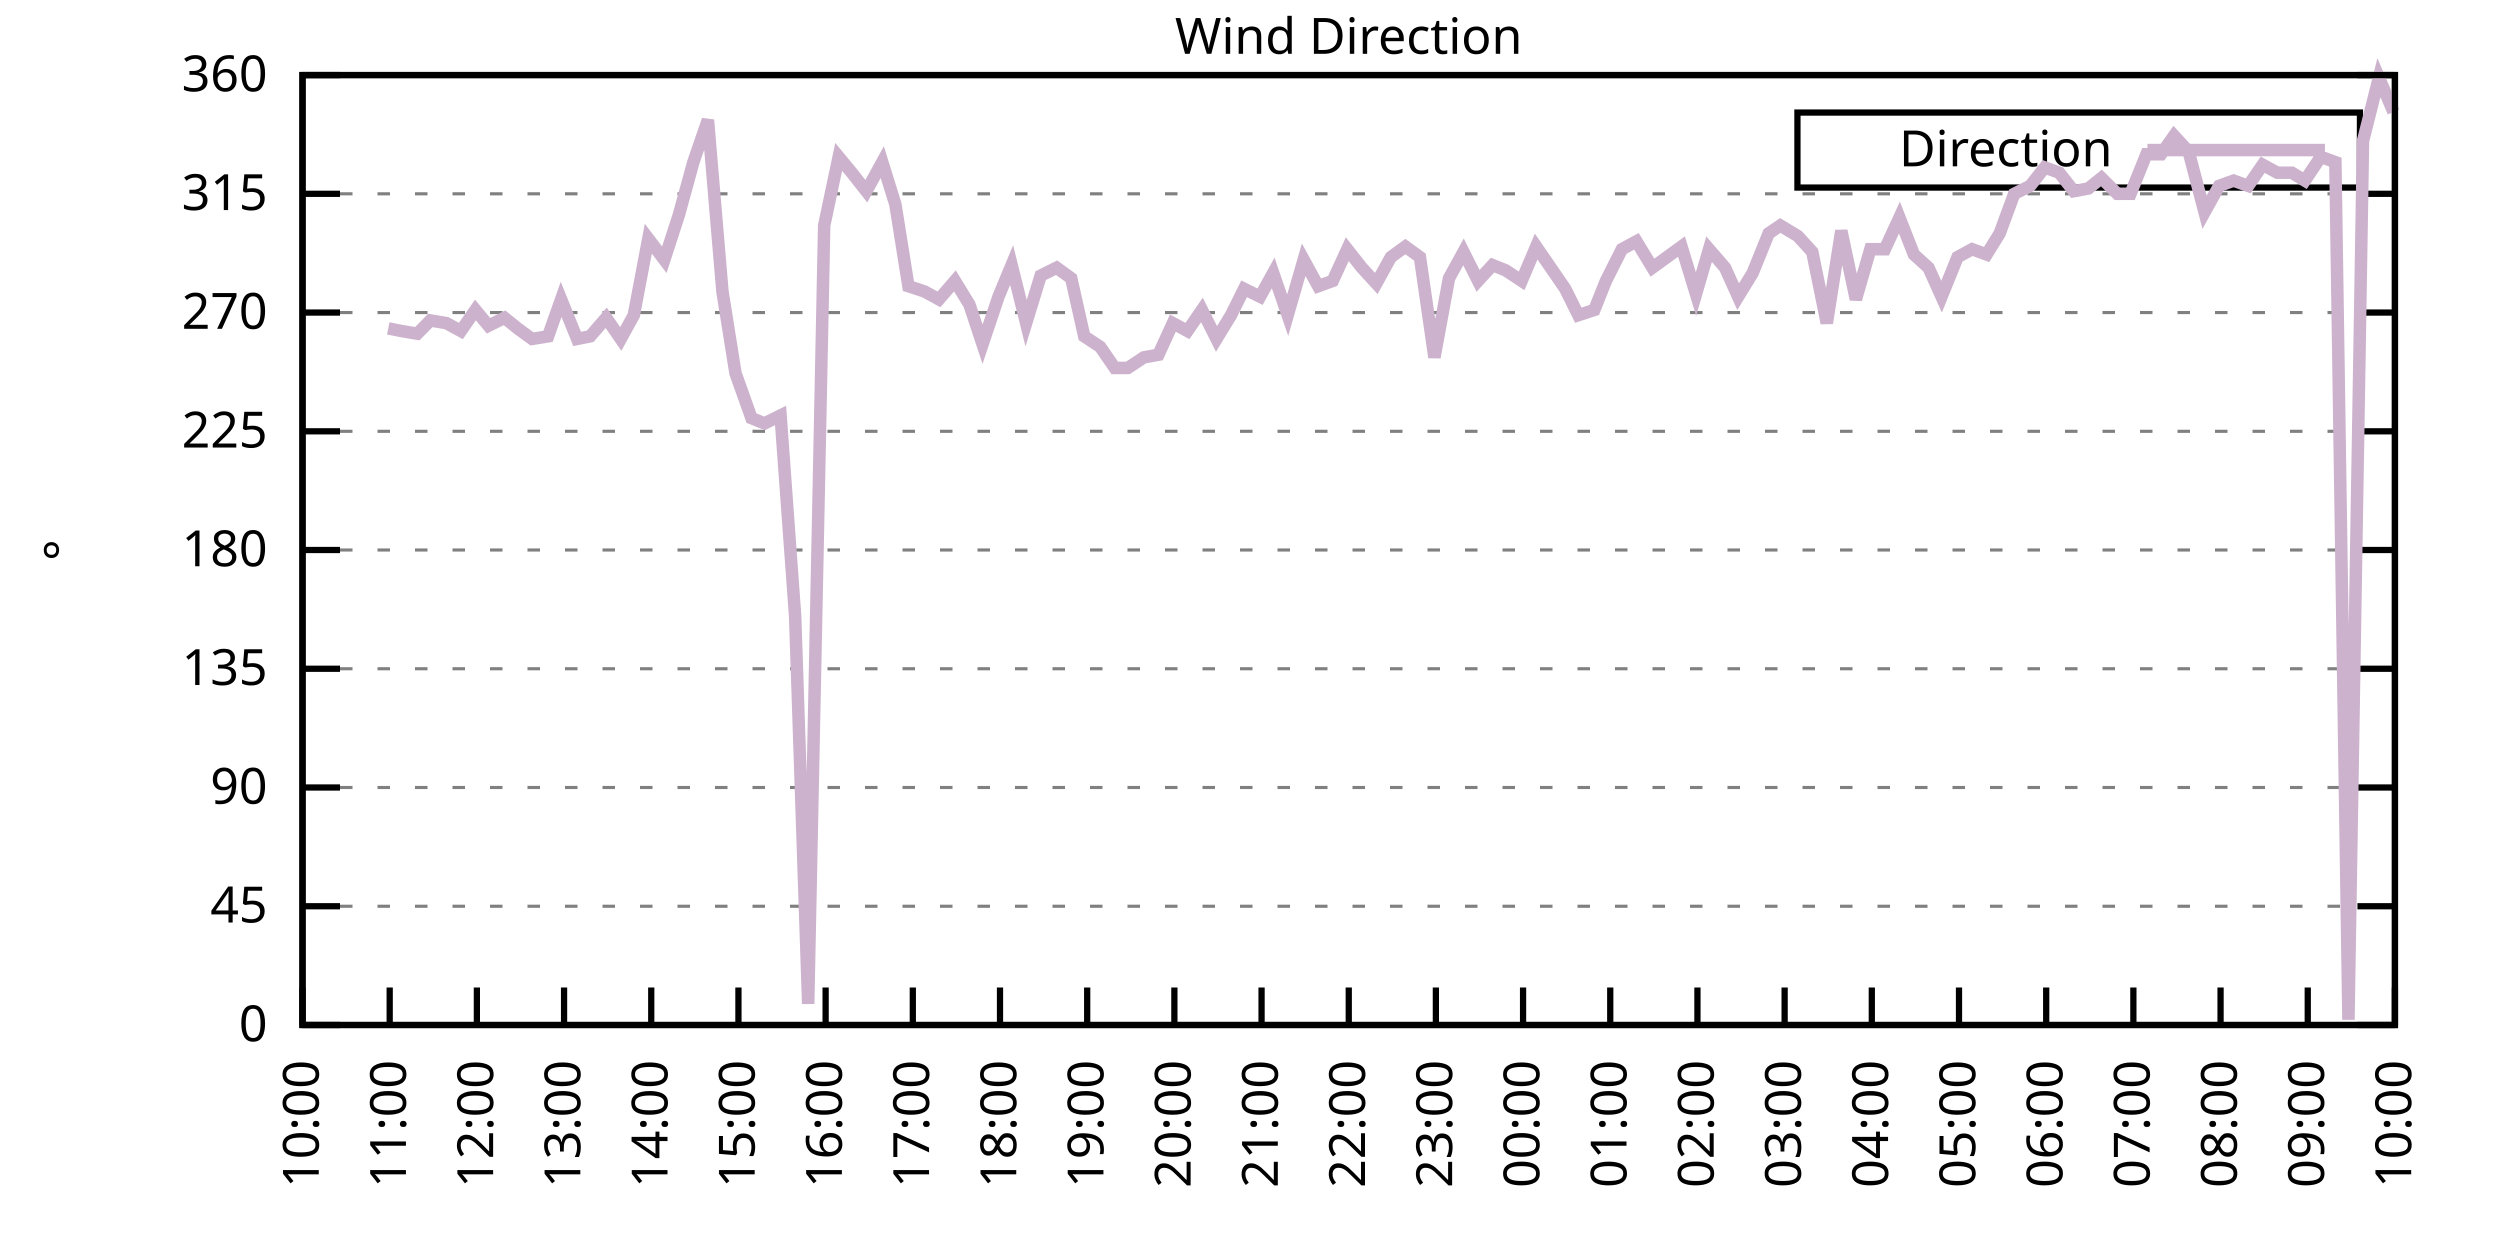
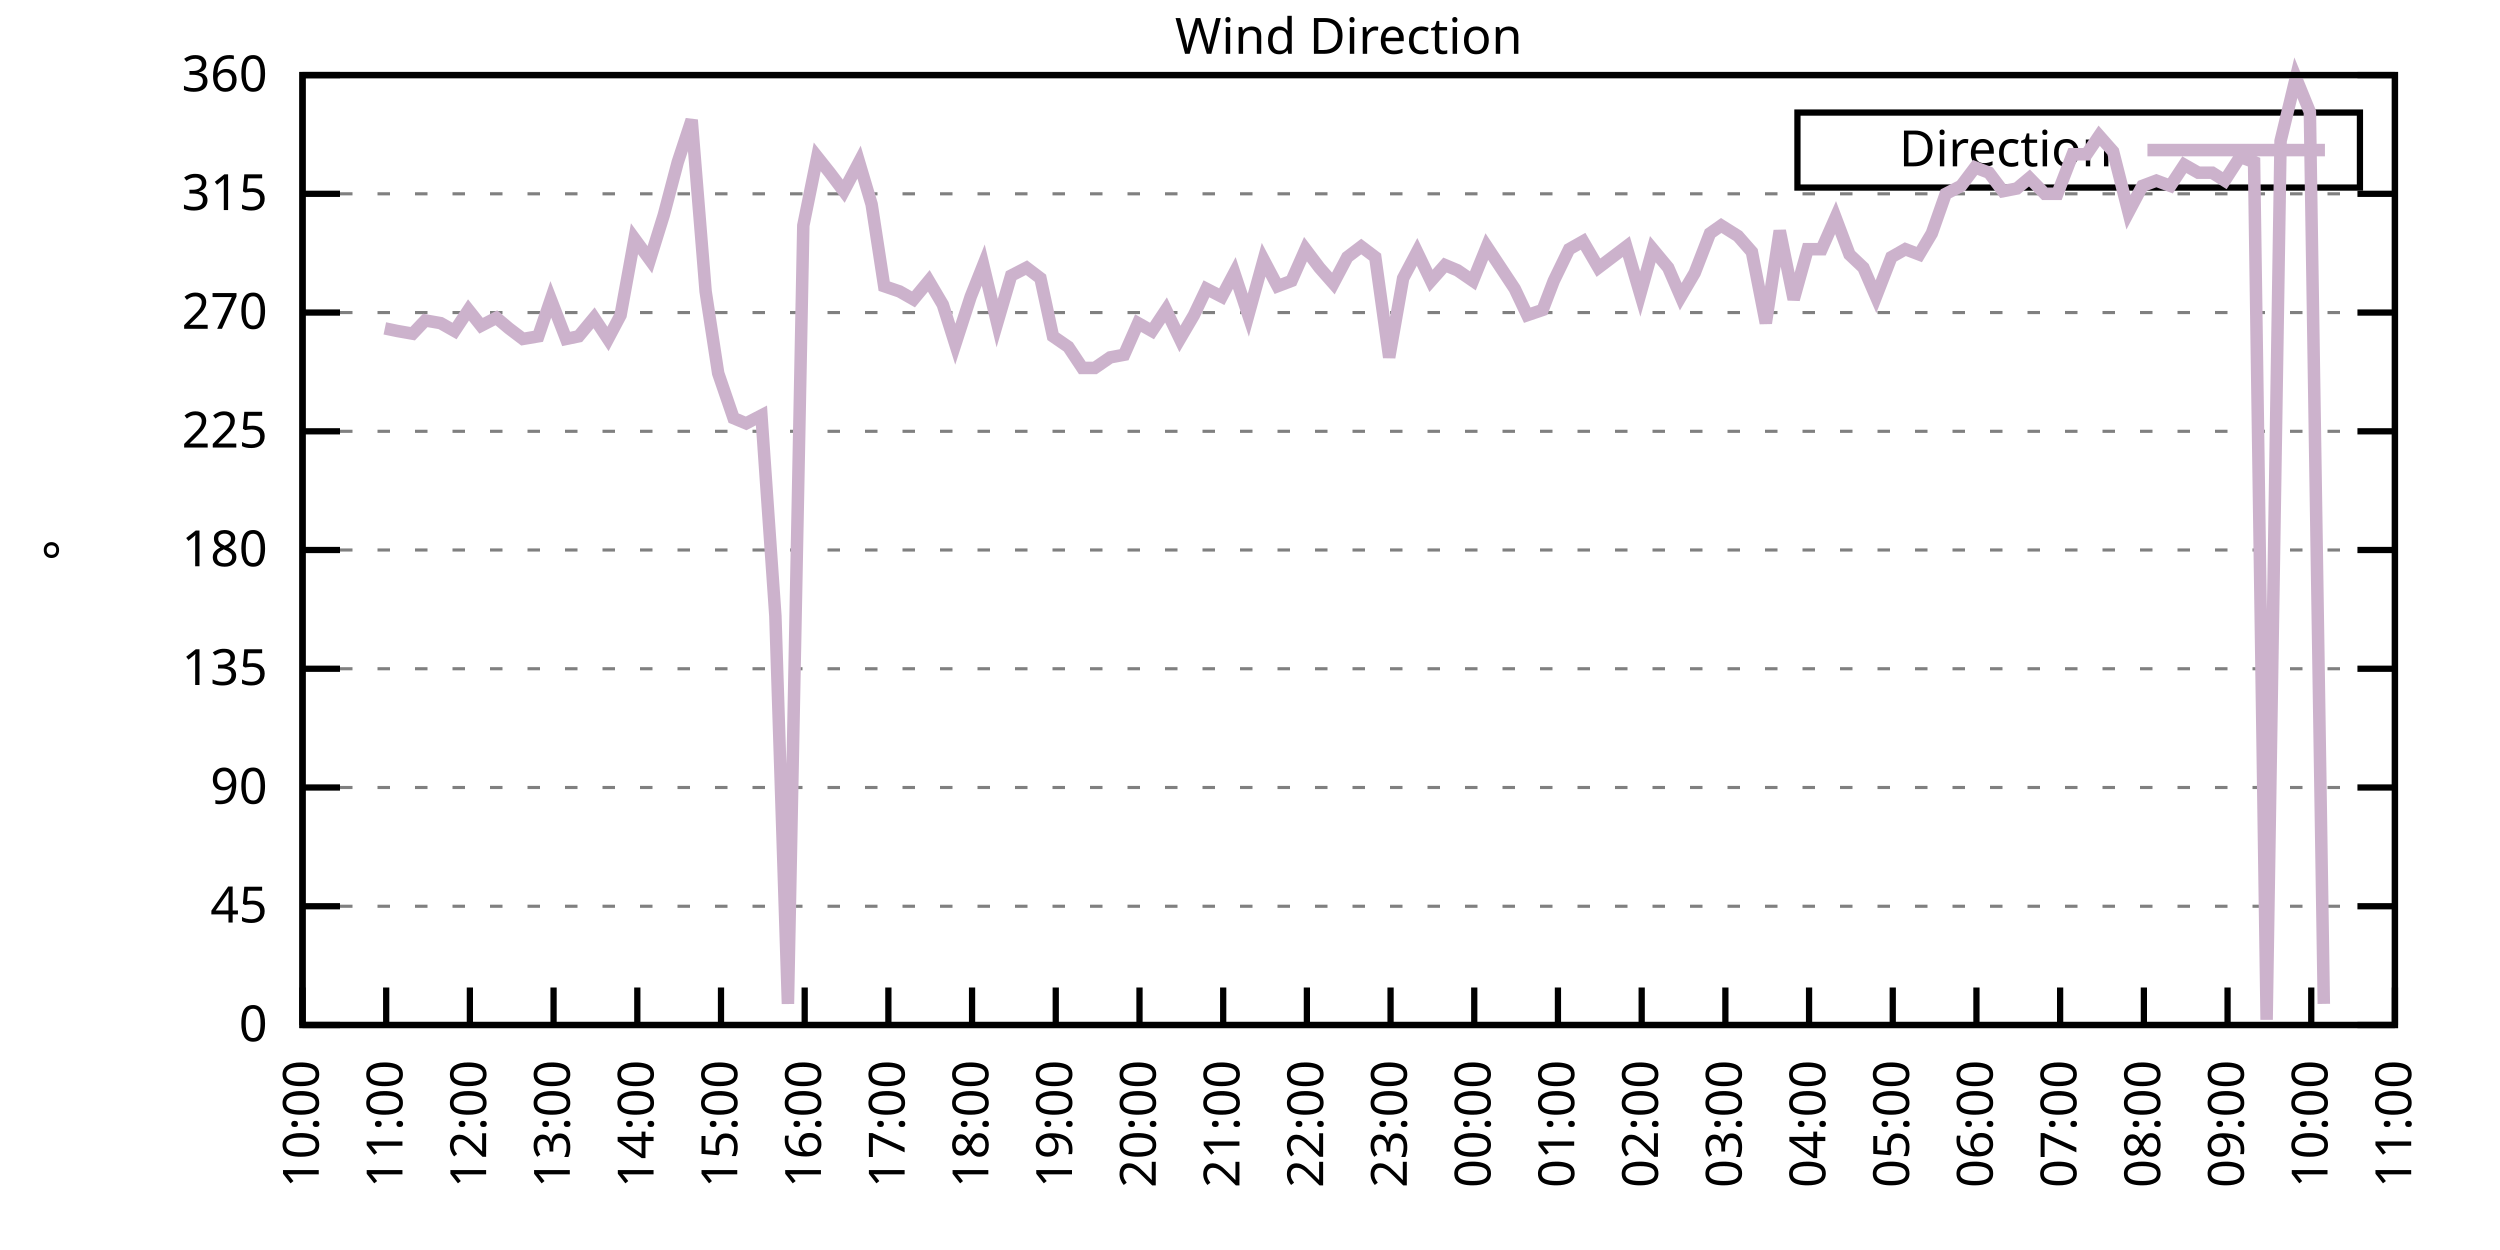
<svg xmlns="http://www.w3.org/2000/svg" xmlns:xlink="http://www.w3.org/1999/xlink" width="400" height="200" viewBox="0 0 400 200">
  <g id="gnuplot_canvas">
    <rect x="0" y="0" width="400" height="200" fill="none" />
    <defs>
      <circle id="gpDot" r="0.5" stroke-width="0.5" stroke="currentColor" />
      <path id="gpPt0" stroke-width="0.333" stroke="currentColor" d="M-1,0 h2 M0,-1 v2" />
      <path id="gpPt1" stroke-width="0.333" stroke="currentColor" d="M-1,-1 L1,1 M1,-1 L-1,1" />
      <path id="gpPt2" stroke-width="0.333" stroke="currentColor" d="M-1,0 L1,0 M0,-1 L0,1 M-1,-1 L1,1 M-1,1 L1,-1" />
      <rect id="gpPt3" stroke-width="0.333" stroke="currentColor" x="-1" y="-1" width="2" height="2" />
      <rect id="gpPt4" stroke-width="0.333" stroke="currentColor" fill="currentColor" x="-1" y="-1" width="2" height="2" />
      <circle id="gpPt5" stroke-width="0.333" stroke="currentColor" cx="0" cy="0" r="1" />
      <use xlink:href="#gpPt5" id="gpPt6" fill="currentColor" stroke="none" />
      <path id="gpPt7" stroke-width="0.333" stroke="currentColor" d="M0,-1.33 L-1.33,0.67 L1.33,0.67 z" />
      <use xlink:href="#gpPt7" id="gpPt8" fill="currentColor" stroke="none" />
      <use xlink:href="#gpPt7" id="gpPt9" stroke="currentColor" transform="rotate(180)" />
      <use xlink:href="#gpPt9" id="gpPt10" fill="currentColor" stroke="none" />
      <use xlink:href="#gpPt3" id="gpPt11" stroke="currentColor" transform="rotate(45)" />
      <use xlink:href="#gpPt11" id="gpPt12" fill="currentColor" stroke="none" />
      <path id="gpPt13" stroke-width="0.333" stroke="currentColor" d="M0,1.330 L1.265,0.411 L0.782,-1.067 L-0.782,-1.076 L-1.265,0.411 z" />
      <use xlink:href="#gpPt13" id="gpPt14" fill="currentColor" stroke="none" />
      <filter id="textbox" filterUnits="objectBoundingBox" x="0" y="0" height="1" width="1">
        <feFlood flood-color="white" flood-opacity="1" result="bgnd" />
        <feComposite in="SourceGraphic" in2="bgnd" operator="atop" />
      </filter>
      <filter id="greybox" filterUnits="objectBoundingBox" x="0" y="0" height="1" width="1">
        <feFlood flood-color="lightgrey" flood-opacity="1" result="grey" />
        <feComposite in="SourceGraphic" in2="grey" operator="atop" />
      </filter>
    </defs>
    <g fill="none" color="white" stroke="currentColor" stroke-width="1.00" stroke-linecap="butt" stroke-linejoin="miter">
</g>
    <g fill="none" color="black" stroke="currentColor" stroke-width="1.00" stroke-linecap="butt" stroke-linejoin="miter">
      <g stroke="none" shape-rendering="crispEdges">
        <polygon fill="rgb(255, 255, 255)" points="48.40,164.00 383.18,164.00 383.18,12.02 48.40,12.02 " />
      </g>
    </g>
    <g fill="none" color="black" stroke="currentColor" stroke-width="1.00" stroke-linecap="butt" stroke-linejoin="miter">
</g>
    <g fill="none" color="black" stroke="black" stroke-width="0.50" stroke-linecap="butt" stroke-linejoin="miter">
</g>
    <g fill="none" color="gray" stroke="currentColor" stroke-width="0.50" stroke-linecap="butt" stroke-linejoin="miter">
      <path stroke="gray" stroke-dasharray="2,4" class="gridline" d="M48.40,164.00 L383.19,164.00  " />
    </g>
    <g fill="none" color="gray" stroke="gray" stroke-width="1.00" stroke-linecap="butt" stroke-linejoin="miter">
</g>
    <g fill="none" color="black" stroke="currentColor" stroke-width="1.00" stroke-linecap="butt" stroke-linejoin="miter">
      <path stroke="black" d="M48.40,164.00 L54.40,164.00 M383.19,164.00 L377.19,164.00  " />
      <g transform="translate(42.80,166.60)" stroke="none" fill="black" font-family="Sans" font-size="8.00" text-anchor="end">
        <text>
          <tspan font-family="Sans"> 0</tspan>
        </text>
      </g>
    </g>
    <g fill="none" color="black" stroke="currentColor" stroke-width="1.00" stroke-linecap="butt" stroke-linejoin="miter">
</g>
    <g fill="none" color="black" stroke="black" stroke-width="0.50" stroke-linecap="butt" stroke-linejoin="miter">
</g>
    <g fill="none" color="gray" stroke="currentColor" stroke-width="0.50" stroke-linecap="butt" stroke-linejoin="miter">
      <path stroke="gray" stroke-dasharray="2,4" class="gridline" d="M48.40,145.00 L383.19,145.00  " />
    </g>
    <g fill="none" color="gray" stroke="gray" stroke-width="1.00" stroke-linecap="butt" stroke-linejoin="miter">
</g>
    <g fill="none" color="black" stroke="currentColor" stroke-width="1.00" stroke-linecap="butt" stroke-linejoin="miter">
      <path stroke="black" d="M48.40,145.00 L54.40,145.00 M383.19,145.00 L377.19,145.00  " />
      <g transform="translate(42.80,147.60)" stroke="none" fill="black" font-family="Sans" font-size="8.00" text-anchor="end">
        <text>
          <tspan font-family="Sans"> 45</tspan>
        </text>
      </g>
    </g>
    <g fill="none" color="black" stroke="currentColor" stroke-width="1.00" stroke-linecap="butt" stroke-linejoin="miter">
</g>
    <g fill="none" color="black" stroke="black" stroke-width="0.50" stroke-linecap="butt" stroke-linejoin="miter">
</g>
    <g fill="none" color="gray" stroke="currentColor" stroke-width="0.50" stroke-linecap="butt" stroke-linejoin="miter">
      <path stroke="gray" stroke-dasharray="2,4" class="gridline" d="M48.40,126.00 L383.19,126.00  " />
    </g>
    <g fill="none" color="gray" stroke="gray" stroke-width="1.00" stroke-linecap="butt" stroke-linejoin="miter">
</g>
    <g fill="none" color="black" stroke="currentColor" stroke-width="1.00" stroke-linecap="butt" stroke-linejoin="miter">
      <path stroke="black" d="M48.40,126.00 L54.40,126.00 M383.19,126.00 L377.19,126.00  " />
      <g transform="translate(42.80,128.60)" stroke="none" fill="black" font-family="Sans" font-size="8.00" text-anchor="end">
        <text>
          <tspan font-family="Sans"> 90</tspan>
        </text>
      </g>
    </g>
    <g fill="none" color="black" stroke="currentColor" stroke-width="1.00" stroke-linecap="butt" stroke-linejoin="miter">
</g>
    <g fill="none" color="black" stroke="black" stroke-width="0.50" stroke-linecap="butt" stroke-linejoin="miter">
</g>
    <g fill="none" color="gray" stroke="currentColor" stroke-width="0.50" stroke-linecap="butt" stroke-linejoin="miter">
      <path stroke="gray" stroke-dasharray="2,4" class="gridline" d="M48.40,107.00 L383.19,107.00  " />
    </g>
    <g fill="none" color="gray" stroke="gray" stroke-width="1.00" stroke-linecap="butt" stroke-linejoin="miter">
</g>
    <g fill="none" color="black" stroke="currentColor" stroke-width="1.00" stroke-linecap="butt" stroke-linejoin="miter">
      <path stroke="black" d="M48.40,107.00 L54.40,107.00 M383.19,107.00 L377.19,107.00  " />
      <g transform="translate(42.80,109.60)" stroke="none" fill="black" font-family="Sans" font-size="8.00" text-anchor="end">
        <text>
          <tspan font-family="Sans"> 135</tspan>
        </text>
      </g>
    </g>
    <g fill="none" color="black" stroke="currentColor" stroke-width="1.00" stroke-linecap="butt" stroke-linejoin="miter">
</g>
    <g fill="none" color="black" stroke="black" stroke-width="0.50" stroke-linecap="butt" stroke-linejoin="miter">
</g>
    <g fill="none" color="gray" stroke="currentColor" stroke-width="0.50" stroke-linecap="butt" stroke-linejoin="miter">
      <path stroke="gray" stroke-dasharray="2,4" class="gridline" d="M48.40,88.00 L383.19,88.00  " />
    </g>
    <g fill="none" color="gray" stroke="gray" stroke-width="1.00" stroke-linecap="butt" stroke-linejoin="miter">
</g>
    <g fill="none" color="black" stroke="currentColor" stroke-width="1.00" stroke-linecap="butt" stroke-linejoin="miter">
      <path stroke="black" d="M48.40,88.00 L54.40,88.00 M383.19,88.00 L377.19,88.00  " />
      <g transform="translate(42.80,90.60)" stroke="none" fill="black" font-family="Sans" font-size="8.00" text-anchor="end">
        <text>
          <tspan font-family="Sans"> 180</tspan>
        </text>
      </g>
    </g>
    <g fill="none" color="black" stroke="currentColor" stroke-width="1.00" stroke-linecap="butt" stroke-linejoin="miter">
</g>
    <g fill="none" color="black" stroke="black" stroke-width="0.50" stroke-linecap="butt" stroke-linejoin="miter">
</g>
    <g fill="none" color="gray" stroke="currentColor" stroke-width="0.50" stroke-linecap="butt" stroke-linejoin="miter">
      <path stroke="gray" stroke-dasharray="2,4" class="gridline" d="M48.40,69.01 L383.19,69.01  " />
    </g>
    <g fill="none" color="gray" stroke="gray" stroke-width="1.00" stroke-linecap="butt" stroke-linejoin="miter">
</g>
    <g fill="none" color="black" stroke="currentColor" stroke-width="1.00" stroke-linecap="butt" stroke-linejoin="miter">
      <path stroke="black" d="M48.40,69.01 L54.40,69.01 M383.19,69.01 L377.19,69.01  " />
      <g transform="translate(42.80,71.61)" stroke="none" fill="black" font-family="Sans" font-size="8.00" text-anchor="end">
        <text>
          <tspan font-family="Sans"> 225</tspan>
        </text>
      </g>
    </g>
    <g fill="none" color="black" stroke="currentColor" stroke-width="1.00" stroke-linecap="butt" stroke-linejoin="miter">
</g>
    <g fill="none" color="black" stroke="black" stroke-width="0.50" stroke-linecap="butt" stroke-linejoin="miter">
</g>
    <g fill="none" color="gray" stroke="currentColor" stroke-width="0.50" stroke-linecap="butt" stroke-linejoin="miter">
      <path stroke="gray" stroke-dasharray="2,4" class="gridline" d="M48.40,50.01 L383.19,50.01  " />
    </g>
    <g fill="none" color="gray" stroke="gray" stroke-width="1.00" stroke-linecap="butt" stroke-linejoin="miter">
</g>
    <g fill="none" color="black" stroke="currentColor" stroke-width="1.00" stroke-linecap="butt" stroke-linejoin="miter">
      <path stroke="black" d="M48.40,50.01 L54.40,50.01 M383.19,50.01 L377.19,50.01  " />
      <g transform="translate(42.80,52.61)" stroke="none" fill="black" font-family="Sans" font-size="8.00" text-anchor="end">
        <text>
          <tspan font-family="Sans"> 270</tspan>
        </text>
      </g>
    </g>
    <g fill="none" color="black" stroke="currentColor" stroke-width="1.00" stroke-linecap="butt" stroke-linejoin="miter">
</g>
    <g fill="none" color="black" stroke="black" stroke-width="0.50" stroke-linecap="butt" stroke-linejoin="miter">
</g>
    <g fill="none" color="gray" stroke="currentColor" stroke-width="0.50" stroke-linecap="butt" stroke-linejoin="miter">
      <path stroke="gray" stroke-dasharray="2,4" class="gridline" d="M48.40,31.01 L383.19,31.01  " />
    </g>
    <g fill="none" color="gray" stroke="gray" stroke-width="1.00" stroke-linecap="butt" stroke-linejoin="miter">
</g>
    <g fill="none" color="black" stroke="currentColor" stroke-width="1.00" stroke-linecap="butt" stroke-linejoin="miter">
      <path stroke="black" d="M48.40,31.01 L54.40,31.01 M383.19,31.01 L377.19,31.01  " />
      <g transform="translate(42.80,33.61)" stroke="none" fill="black" font-family="Sans" font-size="8.00" text-anchor="end">
        <text>
          <tspan font-family="Sans"> 315</tspan>
        </text>
      </g>
    </g>
    <g fill="none" color="black" stroke="currentColor" stroke-width="1.00" stroke-linecap="butt" stroke-linejoin="miter">
</g>
    <g fill="none" color="black" stroke="black" stroke-width="0.50" stroke-linecap="butt" stroke-linejoin="miter">
</g>
    <g fill="none" color="gray" stroke="currentColor" stroke-width="0.50" stroke-linecap="butt" stroke-linejoin="miter">
      <path stroke="gray" stroke-dasharray="2,4" class="gridline" d="M48.40,12.01 L383.19,12.01  " />
    </g>
    <g fill="none" color="gray" stroke="gray" stroke-width="1.00" stroke-linecap="butt" stroke-linejoin="miter">
</g>
    <g fill="none" color="black" stroke="currentColor" stroke-width="1.00" stroke-linecap="butt" stroke-linejoin="miter">
      <path stroke="black" d="M48.40,12.01 L54.40,12.01 M383.19,12.01 L377.19,12.01  " />
      <g transform="translate(42.80,14.61)" stroke="none" fill="black" font-family="Sans" font-size="8.00" text-anchor="end">
        <text>
          <tspan font-family="Sans"> 360</tspan>
        </text>
      </g>
    </g>
    <g fill="none" color="black" stroke="currentColor" stroke-width="1.00" stroke-linecap="butt" stroke-linejoin="miter">
      <path stroke="black" d="M48.40,164.00 L48.40,158.00  " />
      <g transform="translate(51.00,169.60) rotate(270.00)" stroke="none" fill="black" font-family="Sans" font-size="8.00" text-anchor="end">
        <text>
          <tspan font-family="Sans">10:00</tspan>
        </text>
      </g>
    </g>
    <g fill="none" color="black" stroke="currentColor" stroke-width="1.00" stroke-linecap="butt" stroke-linejoin="miter">
-       <path stroke="black" d="M62.35,164.00 L62.35,158.00  " />
-       <g transform="translate(64.95,169.60) rotate(270.00)" stroke="none" fill="black" font-family="Sans" font-size="8.00" text-anchor="end">
+       <path stroke="black" d="M61.79,164.00 L61.79,158.00  " />
+       <g transform="translate(64.39,169.60) rotate(270.00)" stroke="none" fill="black" font-family="Sans" font-size="8.00" text-anchor="end">
        <text>
          <tspan font-family="Sans">11:00</tspan>
        </text>
      </g>
    </g>
    <g fill="none" color="black" stroke="currentColor" stroke-width="1.00" stroke-linecap="butt" stroke-linejoin="miter">
-       <path stroke="black" d="M76.30,164.00 L76.30,158.00  " />
-       <g transform="translate(78.90,169.60) rotate(270.00)" stroke="none" fill="black" font-family="Sans" font-size="8.00" text-anchor="end">
+       <path stroke="black" d="M75.18,164.00 L75.18,158.00  " />
+       <g transform="translate(77.78,169.60) rotate(270.00)" stroke="none" fill="black" font-family="Sans" font-size="8.00" text-anchor="end">
        <text>
          <tspan font-family="Sans">12:00</tspan>
        </text>
      </g>
    </g>
    <g fill="none" color="black" stroke="currentColor" stroke-width="1.00" stroke-linecap="butt" stroke-linejoin="miter">
-       <path stroke="black" d="M90.25,164.00 L90.25,158.00  " />
-       <g transform="translate(92.85,169.60) rotate(270.00)" stroke="none" fill="black" font-family="Sans" font-size="8.00" text-anchor="end">
+       <path stroke="black" d="M88.57,164.00 L88.57,158.00  " />
+       <g transform="translate(91.17,169.60) rotate(270.00)" stroke="none" fill="black" font-family="Sans" font-size="8.00" text-anchor="end">
        <text>
          <tspan font-family="Sans">13:00</tspan>
        </text>
      </g>
    </g>
    <g fill="none" color="black" stroke="currentColor" stroke-width="1.00" stroke-linecap="butt" stroke-linejoin="miter">
-       <path stroke="black" d="M104.20,164.00 L104.20,158.00  " />
-       <g transform="translate(106.80,169.60) rotate(270.00)" stroke="none" fill="black" font-family="Sans" font-size="8.00" text-anchor="end">
+       <path stroke="black" d="M101.97,164.00 L101.97,158.00  " />
+       <g transform="translate(104.57,169.60) rotate(270.00)" stroke="none" fill="black" font-family="Sans" font-size="8.00" text-anchor="end">
        <text>
          <tspan font-family="Sans">14:00</tspan>
        </text>
      </g>
    </g>
    <g fill="none" color="black" stroke="currentColor" stroke-width="1.00" stroke-linecap="butt" stroke-linejoin="miter">
-       <path stroke="black" d="M118.15,164.00 L118.15,158.00  " />
-       <g transform="translate(120.75,169.60) rotate(270.00)" stroke="none" fill="black" font-family="Sans" font-size="8.00" text-anchor="end">
+       <path stroke="black" d="M115.36,164.00 L115.36,158.00  " />
+       <g transform="translate(117.96,169.60) rotate(270.00)" stroke="none" fill="black" font-family="Sans" font-size="8.00" text-anchor="end">
        <text>
          <tspan font-family="Sans">15:00</tspan>
        </text>
      </g>
    </g>
    <g fill="none" color="black" stroke="currentColor" stroke-width="1.00" stroke-linecap="butt" stroke-linejoin="miter">
-       <path stroke="black" d="M132.10,164.00 L132.10,158.00  " />
-       <g transform="translate(134.70,169.60) rotate(270.00)" stroke="none" fill="black" font-family="Sans" font-size="8.00" text-anchor="end">
+       <path stroke="black" d="M128.75,164.00 L128.75,158.00  " />
+       <g transform="translate(131.35,169.60) rotate(270.00)" stroke="none" fill="black" font-family="Sans" font-size="8.00" text-anchor="end">
        <text>
          <tspan font-family="Sans">16:00</tspan>
        </text>
      </g>
    </g>
    <g fill="none" color="black" stroke="currentColor" stroke-width="1.00" stroke-linecap="butt" stroke-linejoin="miter">
-       <path stroke="black" d="M146.05,164.00 L146.05,158.00  " />
-       <g transform="translate(148.65,169.60) rotate(270.00)" stroke="none" fill="black" font-family="Sans" font-size="8.00" text-anchor="end">
+       <path stroke="black" d="M142.14,164.00 L142.14,158.00  " />
+       <g transform="translate(144.74,169.60) rotate(270.00)" stroke="none" fill="black" font-family="Sans" font-size="8.00" text-anchor="end">
        <text>
          <tspan font-family="Sans">17:00</tspan>
        </text>
      </g>
    </g>
    <g fill="none" color="black" stroke="currentColor" stroke-width="1.00" stroke-linecap="butt" stroke-linejoin="miter">
-       <path stroke="black" d="M160.00,164.00 L160.00,158.00  " />
-       <g transform="translate(162.60,169.60) rotate(270.00)" stroke="none" fill="black" font-family="Sans" font-size="8.00" text-anchor="end">
+       <path stroke="black" d="M155.53,164.00 L155.53,158.00  " />
+       <g transform="translate(158.13,169.60) rotate(270.00)" stroke="none" fill="black" font-family="Sans" font-size="8.00" text-anchor="end">
        <text>
          <tspan font-family="Sans">18:00</tspan>
        </text>
      </g>
    </g>
    <g fill="none" color="black" stroke="currentColor" stroke-width="1.00" stroke-linecap="butt" stroke-linejoin="miter">
-       <path stroke="black" d="M173.95,164.00 L173.95,158.00  " />
-       <g transform="translate(176.55,169.60) rotate(270.00)" stroke="none" fill="black" font-family="Sans" font-size="8.00" text-anchor="end">
+       <path stroke="black" d="M168.92,164.00 L168.92,158.00  " />
+       <g transform="translate(171.52,169.60) rotate(270.00)" stroke="none" fill="black" font-family="Sans" font-size="8.00" text-anchor="end">
        <text>
          <tspan font-family="Sans">19:00</tspan>
        </text>
      </g>
    </g>
    <g fill="none" color="black" stroke="currentColor" stroke-width="1.00" stroke-linecap="butt" stroke-linejoin="miter">
-       <path stroke="black" d="M187.90,164.00 L187.90,158.00  " />
-       <g transform="translate(190.50,169.60) rotate(270.00)" stroke="none" fill="black" font-family="Sans" font-size="8.00" text-anchor="end">
+       <path stroke="black" d="M182.32,164.00 L182.32,158.00  " />
+       <g transform="translate(184.92,169.60) rotate(270.00)" stroke="none" fill="black" font-family="Sans" font-size="8.00" text-anchor="end">
        <text>
          <tspan font-family="Sans">20:00</tspan>
        </text>
      </g>
    </g>
    <g fill="none" color="black" stroke="currentColor" stroke-width="1.00" stroke-linecap="butt" stroke-linejoin="miter">
-       <path stroke="black" d="M201.85,164.00 L201.85,158.00  " />
-       <g transform="translate(204.45,169.60) rotate(270.00)" stroke="none" fill="black" font-family="Sans" font-size="8.00" text-anchor="end">
+       <path stroke="black" d="M195.71,164.00 L195.71,158.00  " />
+       <g transform="translate(198.31,169.60) rotate(270.00)" stroke="none" fill="black" font-family="Sans" font-size="8.00" text-anchor="end">
        <text>
          <tspan font-family="Sans">21:00</tspan>
        </text>
      </g>
    </g>
    <g fill="none" color="black" stroke="currentColor" stroke-width="1.00" stroke-linecap="butt" stroke-linejoin="miter">
-       <path stroke="black" d="M215.80,164.00 L215.80,158.00  " />
-       <g transform="translate(218.40,169.60) rotate(270.00)" stroke="none" fill="black" font-family="Sans" font-size="8.00" text-anchor="end">
+       <path stroke="black" d="M209.10,164.00 L209.10,158.00  " />
+       <g transform="translate(211.70,169.60) rotate(270.00)" stroke="none" fill="black" font-family="Sans" font-size="8.00" text-anchor="end">
        <text>
          <tspan font-family="Sans">22:00</tspan>
        </text>
      </g>
    </g>
    <g fill="none" color="black" stroke="currentColor" stroke-width="1.00" stroke-linecap="butt" stroke-linejoin="miter">
-       <path stroke="black" d="M229.74,164.00 L229.74,158.00  " />
-       <g transform="translate(232.34,169.60) rotate(270.00)" stroke="none" fill="black" font-family="Sans" font-size="8.00" text-anchor="end">
+       <path stroke="black" d="M222.49,164.00 L222.49,158.00  " />
+       <g transform="translate(225.09,169.60) rotate(270.00)" stroke="none" fill="black" font-family="Sans" font-size="8.00" text-anchor="end">
        <text>
          <tspan font-family="Sans">23:00</tspan>
        </text>
      </g>
    </g>
    <g fill="none" color="black" stroke="currentColor" stroke-width="1.00" stroke-linecap="butt" stroke-linejoin="miter">
-       <path stroke="black" d="M243.69,164.00 L243.69,158.00  " />
-       <g transform="translate(246.29,169.60) rotate(270.00)" stroke="none" fill="black" font-family="Sans" font-size="8.00" text-anchor="end">
+       <path stroke="black" d="M235.88,164.00 L235.88,158.00  " />
+       <g transform="translate(238.48,169.60) rotate(270.00)" stroke="none" fill="black" font-family="Sans" font-size="8.00" text-anchor="end">
        <text>
          <tspan font-family="Sans">00:00</tspan>
        </text>
      </g>
    </g>
    <g fill="none" color="black" stroke="currentColor" stroke-width="1.00" stroke-linecap="butt" stroke-linejoin="miter">
-       <path stroke="black" d="M257.64,164.00 L257.64,158.00  " />
-       <g transform="translate(260.24,169.60) rotate(270.00)" stroke="none" fill="black" font-family="Sans" font-size="8.00" text-anchor="end">
+       <path stroke="black" d="M249.27,164.00 L249.27,158.00  " />
+       <g transform="translate(251.87,169.60) rotate(270.00)" stroke="none" fill="black" font-family="Sans" font-size="8.00" text-anchor="end">
        <text>
          <tspan font-family="Sans">01:00</tspan>
        </text>
      </g>
    </g>
    <g fill="none" color="black" stroke="currentColor" stroke-width="1.00" stroke-linecap="butt" stroke-linejoin="miter">
-       <path stroke="black" d="M271.59,164.00 L271.59,158.00  " />
-       <g transform="translate(274.19,169.60) rotate(270.00)" stroke="none" fill="black" font-family="Sans" font-size="8.00" text-anchor="end">
+       <path stroke="black" d="M262.67,164.00 L262.67,158.00  " />
+       <g transform="translate(265.27,169.60) rotate(270.00)" stroke="none" fill="black" font-family="Sans" font-size="8.00" text-anchor="end">
        <text>
          <tspan font-family="Sans">02:00</tspan>
        </text>
      </g>
    </g>
    <g fill="none" color="black" stroke="currentColor" stroke-width="1.00" stroke-linecap="butt" stroke-linejoin="miter">
-       <path stroke="black" d="M285.54,164.00 L285.54,158.00  " />
-       <g transform="translate(288.14,169.60) rotate(270.00)" stroke="none" fill="black" font-family="Sans" font-size="8.00" text-anchor="end">
+       <path stroke="black" d="M276.06,164.00 L276.06,158.00  " />
+       <g transform="translate(278.66,169.60) rotate(270.00)" stroke="none" fill="black" font-family="Sans" font-size="8.00" text-anchor="end">
        <text>
          <tspan font-family="Sans">03:00</tspan>
        </text>
      </g>
    </g>
    <g fill="none" color="black" stroke="currentColor" stroke-width="1.00" stroke-linecap="butt" stroke-linejoin="miter">
-       <path stroke="black" d="M299.49,164.00 L299.49,158.00  " />
-       <g transform="translate(302.09,169.60) rotate(270.00)" stroke="none" fill="black" font-family="Sans" font-size="8.00" text-anchor="end">
+       <path stroke="black" d="M289.45,164.00 L289.45,158.00  " />
+       <g transform="translate(292.05,169.60) rotate(270.00)" stroke="none" fill="black" font-family="Sans" font-size="8.00" text-anchor="end">
        <text>
          <tspan font-family="Sans">04:00</tspan>
        </text>
      </g>
    </g>
    <g fill="none" color="black" stroke="currentColor" stroke-width="1.00" stroke-linecap="butt" stroke-linejoin="miter">
-       <path stroke="black" d="M313.44,164.00 L313.44,158.00  " />
-       <g transform="translate(316.04,169.60) rotate(270.00)" stroke="none" fill="black" font-family="Sans" font-size="8.00" text-anchor="end">
+       <path stroke="black" d="M302.84,164.00 L302.84,158.00  " />
+       <g transform="translate(305.44,169.60) rotate(270.00)" stroke="none" fill="black" font-family="Sans" font-size="8.00" text-anchor="end">
        <text>
          <tspan font-family="Sans">05:00</tspan>
        </text>
      </g>
    </g>
    <g fill="none" color="black" stroke="currentColor" stroke-width="1.00" stroke-linecap="butt" stroke-linejoin="miter">
-       <path stroke="black" d="M327.39,164.00 L327.39,158.00  " />
-       <g transform="translate(329.99,169.60) rotate(270.00)" stroke="none" fill="black" font-family="Sans" font-size="8.00" text-anchor="end">
+       <path stroke="black" d="M316.23,164.00 L316.23,158.00  " />
+       <g transform="translate(318.83,169.60) rotate(270.00)" stroke="none" fill="black" font-family="Sans" font-size="8.00" text-anchor="end">
        <text>
          <tspan font-family="Sans">06:00</tspan>
        </text>
      </g>
    </g>
    <g fill="none" color="black" stroke="currentColor" stroke-width="1.00" stroke-linecap="butt" stroke-linejoin="miter">
-       <path stroke="black" d="M341.34,164.00 L341.34,158.00  " />
-       <g transform="translate(343.94,169.60) rotate(270.00)" stroke="none" fill="black" font-family="Sans" font-size="8.00" text-anchor="end">
+       <path stroke="black" d="M329.62,164.00 L329.62,158.00  " />
+       <g transform="translate(332.22,169.60) rotate(270.00)" stroke="none" fill="black" font-family="Sans" font-size="8.00" text-anchor="end">
        <text>
          <tspan font-family="Sans">07:00</tspan>
        </text>
      </g>
    </g>
    <g fill="none" color="black" stroke="currentColor" stroke-width="1.00" stroke-linecap="butt" stroke-linejoin="miter">
-       <path stroke="black" d="M355.29,164.00 L355.29,158.00  " />
-       <g transform="translate(357.89,169.60) rotate(270.00)" stroke="none" fill="black" font-family="Sans" font-size="8.00" text-anchor="end">
+       <path stroke="black" d="M343.02,164.00 L343.02,158.00  " />
+       <g transform="translate(345.62,169.60) rotate(270.00)" stroke="none" fill="black" font-family="Sans" font-size="8.00" text-anchor="end">
        <text>
          <tspan font-family="Sans">08:00</tspan>
        </text>
      </g>
    </g>
    <g fill="none" color="black" stroke="currentColor" stroke-width="1.00" stroke-linecap="butt" stroke-linejoin="miter">
-       <path stroke="black" d="M369.24,164.00 L369.24,158.00  " />
-       <g transform="translate(371.84,169.60) rotate(270.00)" stroke="none" fill="black" font-family="Sans" font-size="8.00" text-anchor="end">
+       <path stroke="black" d="M356.41,164.00 L356.41,158.00  " />
+       <g transform="translate(359.01,169.60) rotate(270.00)" stroke="none" fill="black" font-family="Sans" font-size="8.00" text-anchor="end">
        <text>
          <tspan font-family="Sans">09:00</tspan>
+         </text>
+       </g>
+     </g>
+     <g fill="none" color="black" stroke="currentColor" stroke-width="1.00" stroke-linecap="butt" stroke-linejoin="miter">
+       <path stroke="black" d="M369.80,164.00 L369.80,158.00  " />
+       <g transform="translate(372.40,169.60) rotate(270.00)" stroke="none" fill="black" font-family="Sans" font-size="8.00" text-anchor="end">
+         <text>
+           <tspan font-family="Sans">10:00</tspan>
        </text>
      </g>
    </g>
    <g fill="none" color="black" stroke="currentColor" stroke-width="1.00" stroke-linecap="butt" stroke-linejoin="miter">
      <path stroke="black" d="M383.19,164.00 L383.19,158.00  " />
      <g transform="translate(385.79,169.60) rotate(270.00)" stroke="none" fill="black" font-family="Sans" font-size="8.00" text-anchor="end">
        <text>
-           <tspan font-family="Sans">10:00</tspan>
+           <tspan font-family="Sans">11:00</tspan>
        </text>
      </g>
    </g>
    <g fill="none" color="black" stroke="currentColor" stroke-width="1.00" stroke-linecap="butt" stroke-linejoin="miter">
</g>
    <g fill="none" color="black" stroke="currentColor" stroke-width="1.00" stroke-linecap="butt" stroke-linejoin="miter">
      <path stroke="black" d="M48.40,12.01 L48.40,164.00 L383.19,164.00 L383.19,12.01 L48.40,12.01 Z  " />
    </g>
    <g fill="none" color="black" stroke="currentColor" stroke-width="1.00" stroke-linecap="butt" stroke-linejoin="miter">
</g>
    <g fill="none" color="black" stroke="currentColor" stroke-width="1.00" stroke-linecap="butt" stroke-linejoin="miter">
      <path stroke="black" d="M287.59,30.01 L287.59,18.01 L377.59,18.01 L377.59,30.01 L287.59,30.01 Z  " />
    </g>
    <g id="Wind_direction_plot_1">
      <g fill="none" color="white" stroke="black" stroke-width="2.00" stroke-linecap="butt" stroke-linejoin="miter">
</g>
      <g fill="none" color="black" stroke="currentColor" stroke-width="2.00" stroke-linecap="butt" stroke-linejoin="miter">
        <g transform="translate(337.99,26.61)" stroke="none" fill="black" font-family="Sans" font-size="8.00" text-anchor="end">
          <text>
            <tspan font-family="Sans">Direction</tspan>
          </text>
        </g>
      </g>
      <g fill="none" color="black" stroke="currentColor" stroke-width="2.00" stroke-linecap="butt" stroke-linejoin="miter">
-         <path stroke="rgb(204, 178, 204)" d="M343.59,24.01 L371.99,24.01 M62.12,52.54 L64.21,52.96 L66.77,53.39 L68.86,51.27 L71.42,51.70 L73.74,52.96   L76.07,49.59 L78.16,52.12 L80.72,50.85 L82.81,52.54 L85.13,54.23 L87.69,53.81 L89.78,47.90 L92.34,54.23   L94.43,53.81 L96.99,50.85 L99.32,54.23 L101.41,50.43 L103.73,38.19 L106.29,41.56 L108.62,34.39 L110.94,25.94   L113.27,19.19 L115.59,46.63 L117.68,59.72 L120.24,66.90 L122.33,67.74 L124.89,66.47 L127.22,98.56 L129.31,160.62   L131.87,36.08 L134.19,25.10 L136.28,27.63 L138.61,30.59 L141.16,25.94 L143.26,32.70 L145.35,45.79 L147.91,46.63   L150.23,47.90 L152.79,44.94 L155.11,48.74 L157.21,55.07 L159.76,47.47 L161.86,42.41 L164.18,51.70 L166.51,44.10   L169.06,42.83 L171.39,44.52 L173.48,53.81 L176.04,55.50 L178.36,58.87 L180.46,58.87 L183.01,57.18 L185.34,56.76   L187.66,51.70 L189.99,52.96 L192.31,49.59 L194.64,54.23 L196.96,50.43 L199.06,46.21 L201.61,47.47 L203.71,43.67   L206.03,50.43 L208.59,41.56 L210.91,45.79 L213.24,44.94 L215.56,39.87 L217.89,42.83 L220.21,45.36 L222.54,41.14   L224.86,39.45 L227.19,41.14 L229.51,57.18 L231.84,44.52 L234.16,40.30 L236.49,44.94 L238.81,42.41 L240.90,43.25   L243.46,44.94 L245.79,39.45 L250.44,46.21 L252.53,50.43 L255.09,49.59 L256.95,44.94 L259.50,39.87 L261.83,38.61   L264.39,42.83 L269.04,39.45 L271.36,47.05 L273.45,39.87 L276.01,42.83 L278.10,47.47 L280.43,43.67 L282.99,37.34   L284.85,36.08 L287.64,37.76 L289.96,40.30 L292.29,51.70 L294.61,36.92 L296.94,47.90 L299.26,39.87 L301.58,39.87   L303.91,34.81 L306.23,40.72 L308.56,42.83 L310.65,47.47 L313.21,41.14 L315.53,39.87 L317.86,40.72 L319.95,37.34   L322.28,31.01 L324.83,29.74 L327.16,26.79 L329.48,27.63 L331.81,30.59 L334.13,30.16 L336.23,28.48 L338.78,31.01   L340.88,31.01 L343.43,24.68 L345.76,24.68 L347.85,21.72 L350.18,24.25 L352.73,33.96 L355.06,29.74 L357.38,28.90   L359.71,29.74 L362.03,26.36 L364.36,27.63 L366.68,27.63 L368.78,28.90 L371.33,25.10 L373.66,25.94 L375.75,163.16   L378.08,22.56 L380.63,12.43 L382.96,17.92  " />
+         <path stroke="rgb(204, 178, 204)" d="M343.59,24.01 L371.99,24.01 M61.57,52.54 L63.58,52.96 L66.03,53.39 L68.04,51.27 L70.50,51.70 L72.73,52.96   L74.96,49.59 L76.97,52.12 L79.42,50.85 L81.43,52.54 L83.66,54.23 L86.12,53.81 L88.13,47.90 L90.58,54.23   L92.59,53.81 L95.05,50.85 L97.28,54.23 L99.29,50.43 L101.52,38.19 L103.98,41.56 L106.21,34.39 L108.44,25.94   L110.67,19.19 L112.90,46.63 L114.91,59.72 L117.37,66.90 L119.38,67.74 L121.83,66.47 L124.06,98.56 L126.07,160.62   L128.53,36.08 L130.76,25.10 L132.77,27.63 L135.00,30.59 L137.45,25.94 L139.46,32.70 L141.47,45.79 L143.93,46.63   L146.16,47.90 L148.61,44.94 L150.85,48.74 L152.85,55.07 L155.31,47.47 L157.32,42.41 L159.55,51.70 L161.78,44.10   L164.24,42.83 L166.47,44.52 L168.48,53.81 L170.93,55.50 L173.17,58.87 L175.17,58.87 L177.63,57.18 L179.86,56.76   L182.09,51.70 L184.32,52.96 L186.56,49.59 L188.79,54.23 L191.02,50.43 L193.03,46.21 L195.48,47.47 L197.49,43.67   L199.73,50.43 L202.18,41.56 L204.41,45.79 L206.64,44.94 L208.88,39.87 L211.11,42.83 L213.34,45.36 L215.57,41.14   L217.80,39.45 L220.04,41.14 L222.27,57.18 L224.50,44.52 L226.73,40.30 L228.96,44.94 L231.20,42.41 L233.20,43.25   L235.66,44.94 L237.89,39.45 L242.36,46.21 L244.36,50.43 L246.82,49.59 L248.60,44.94 L251.06,39.87 L253.29,38.61   L255.75,42.83 L260.21,39.45 L262.44,47.05 L264.45,39.87 L266.91,42.83 L268.92,47.47 L271.15,43.67 L273.60,37.34   L275.39,36.08 L278.07,37.76 L280.30,40.30 L282.53,51.70 L284.76,36.92 L286.99,47.90 L289.23,39.87 L291.46,39.87   L293.69,34.81 L295.92,40.72 L298.15,42.83 L300.16,47.47 L302.62,41.14 L304.85,39.87 L307.08,40.72 L309.09,37.34   L311.32,31.01 L313.78,29.74 L316.01,26.79 L318.24,27.63 L320.47,30.59 L322.70,30.16 L324.71,28.48 L327.17,31.01   L329.18,31.01 L331.63,24.68 L333.86,24.68 L335.87,21.72 L338.10,24.25 L340.56,33.96 L342.79,29.74 L345.02,28.90   L347.26,29.74 L349.49,26.36 L351.72,27.63 L353.95,27.63 L355.96,28.90 L358.42,25.10 L360.65,25.94 L362.66,163.16   L364.89,22.56 L367.34,12.43 L369.58,17.92 L371.81,160.62  " />
      </g>
    </g>
    <g fill="none" color="black" stroke="currentColor" stroke-width="2.00" stroke-linecap="butt" stroke-linejoin="miter">
</g>
    <g fill="none" color="black" stroke="black" stroke-width="1.00" stroke-linecap="butt" stroke-linejoin="miter">
</g>
    <g fill="none" color="black" stroke="currentColor" stroke-width="1.00" stroke-linecap="butt" stroke-linejoin="miter">
      <path stroke="black" d="M48.40,12.01 L48.40,164.00 L383.19,164.00 L383.19,12.01 L48.40,12.01 Z  " />
      <g transform="translate(12.80,88.01) rotate(270.00)" stroke="none" fill="black" font-family="Sans" font-size="8.00" text-anchor="middle">
        <text>
          <tspan font-family="Sans">°</tspan>
        </text>
      </g>
    </g>
    <g fill="none" color="black" stroke="currentColor" stroke-width="1.00" stroke-linecap="butt" stroke-linejoin="miter">
</g>
    <g fill="none" color="black" stroke="currentColor" stroke-width="1.00" stroke-linecap="butt" stroke-linejoin="miter">
      <g transform="translate(215.79,8.61)" stroke="none" fill="black" font-family="Sans" font-size="8.00" text-anchor="middle">
        <text>
          <tspan font-family="Sans">Wind Direction</tspan>
        </text>
      </g>
    </g>
    <g fill="none" color="black" stroke="currentColor" stroke-width="1.00" stroke-linecap="butt" stroke-linejoin="miter">
</g>
  </g>
</svg>
